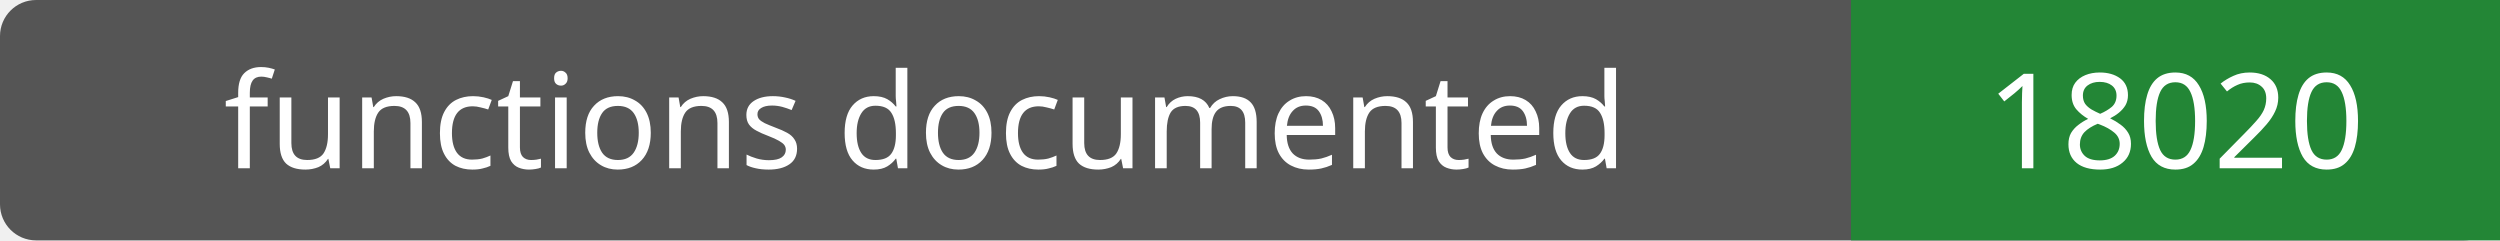
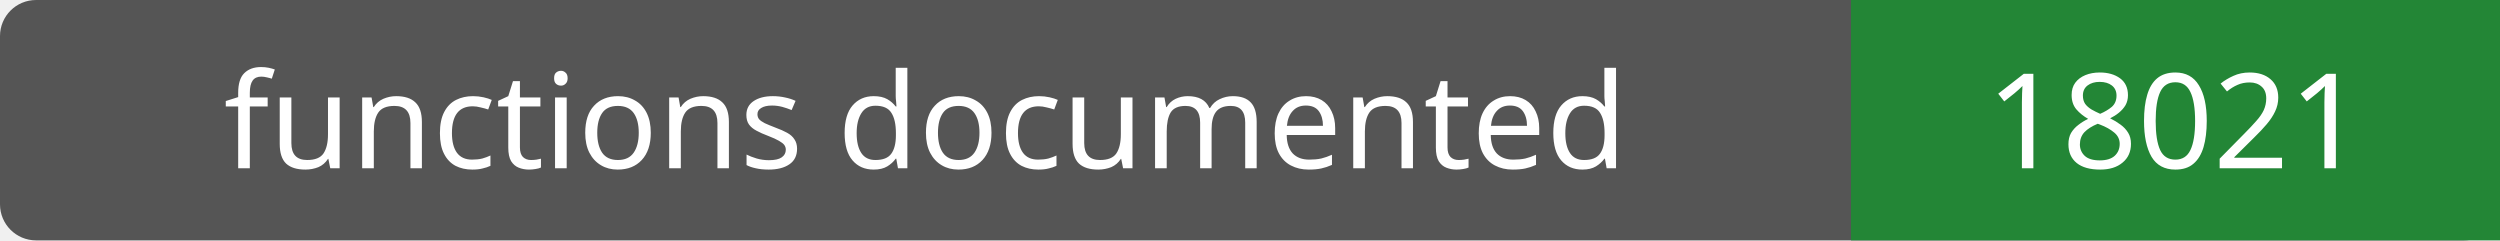
- <svg xmlns="http://www.w3.org/2000/svg" width="208" height="20" role="img" aria-label="functions documented: 18020">
+ <svg xmlns="http://www.w3.org/2000/svg" width="208" height="20" role="img" aria-label="functions documented: 18021">
  <rect width="208" height="20" rx="3" fill="#555" />
  <path fill="#238636" d="M154 0h54v20H154z" />
  <g fill="#fff" text-anchor="middle" font-family="Verdana,sans-serif" font-size="11">
    <text x="77.0" y="14">functions documented</text>
-     <text x="181.0" y="14">18020</text>
+     <text x="181.0" y="14">18021</text>
  </g>
</svg>
